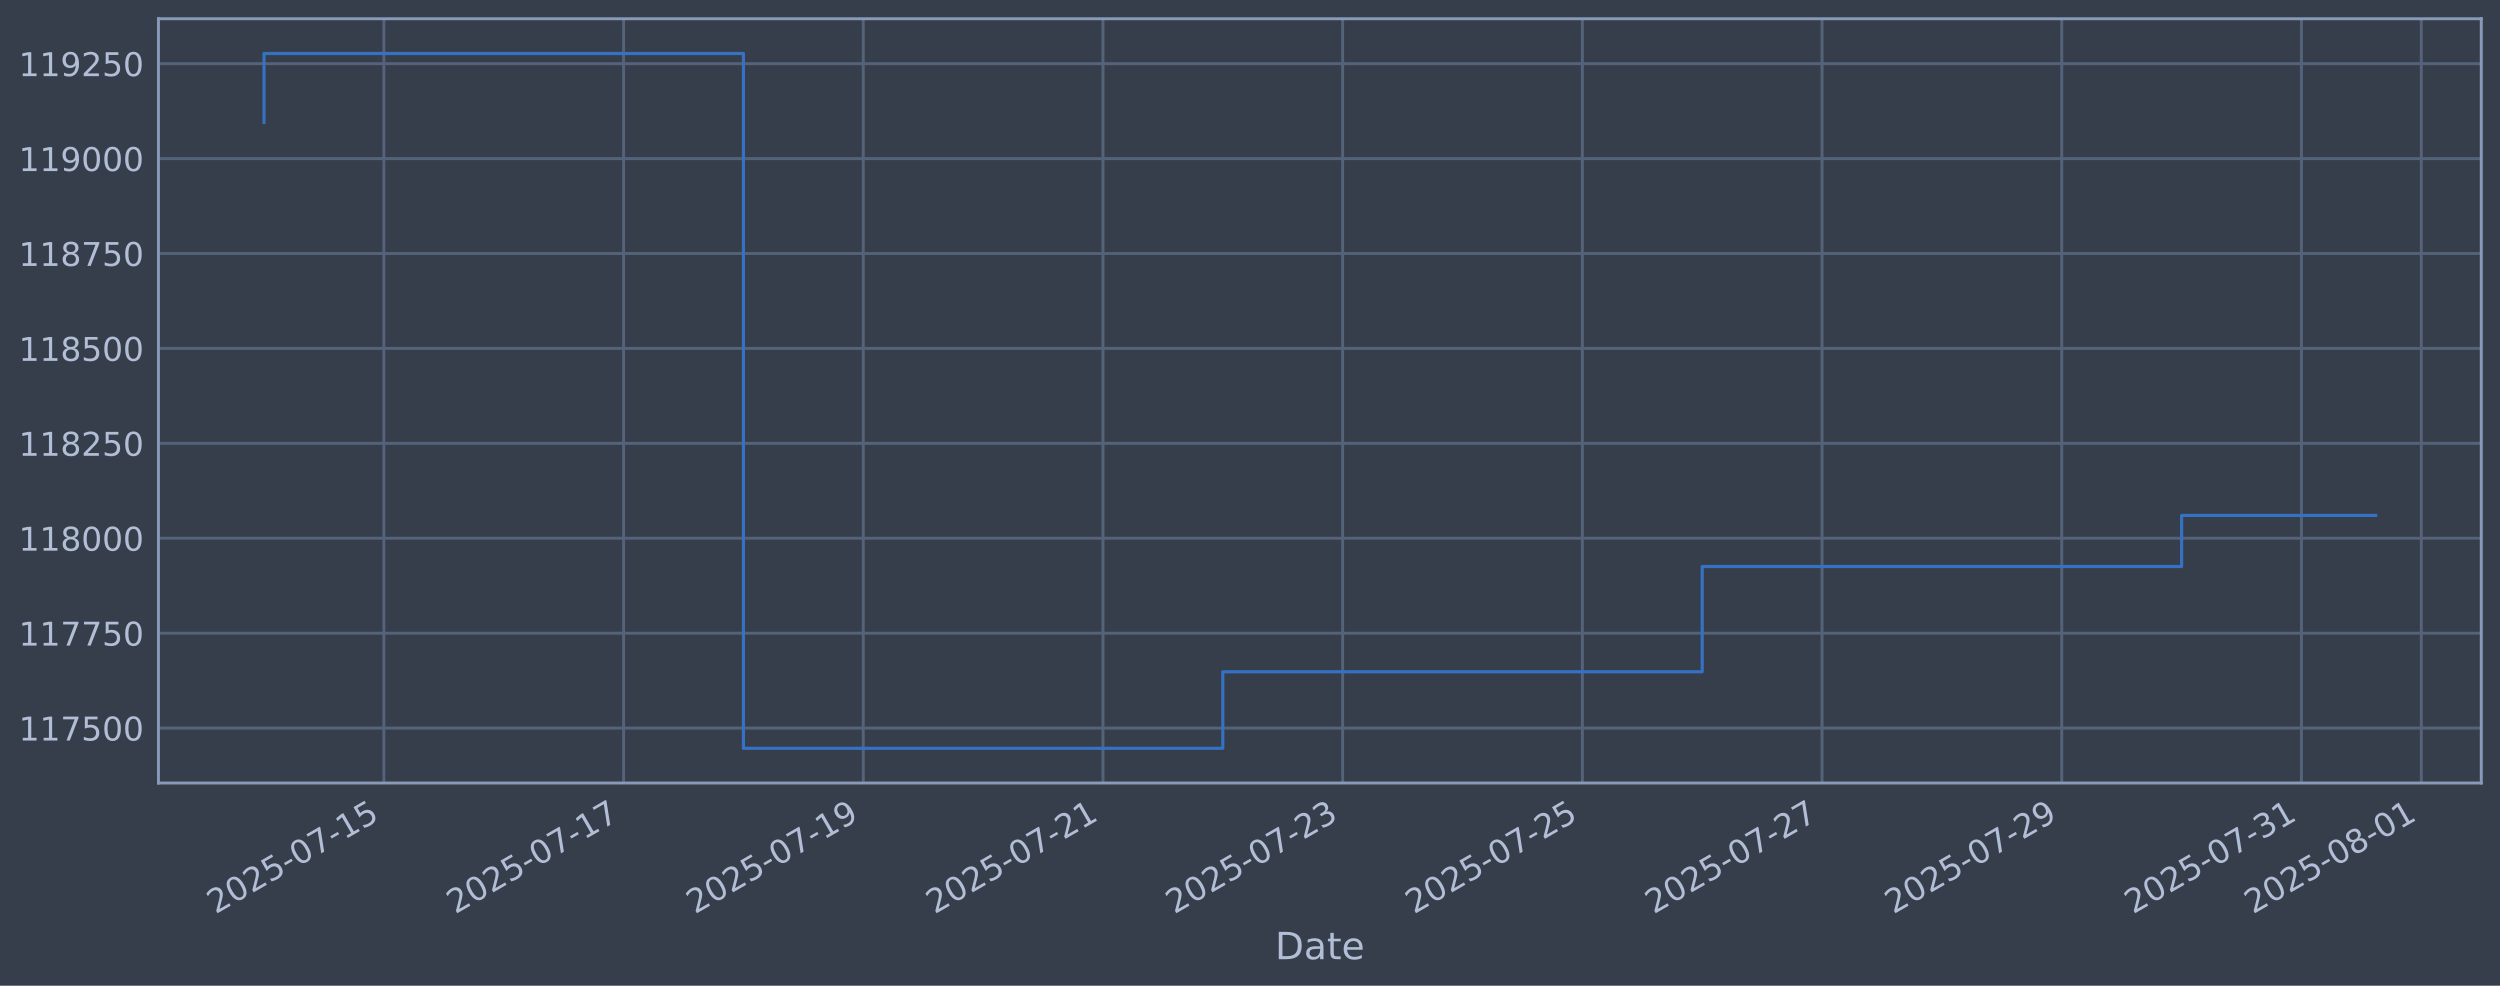
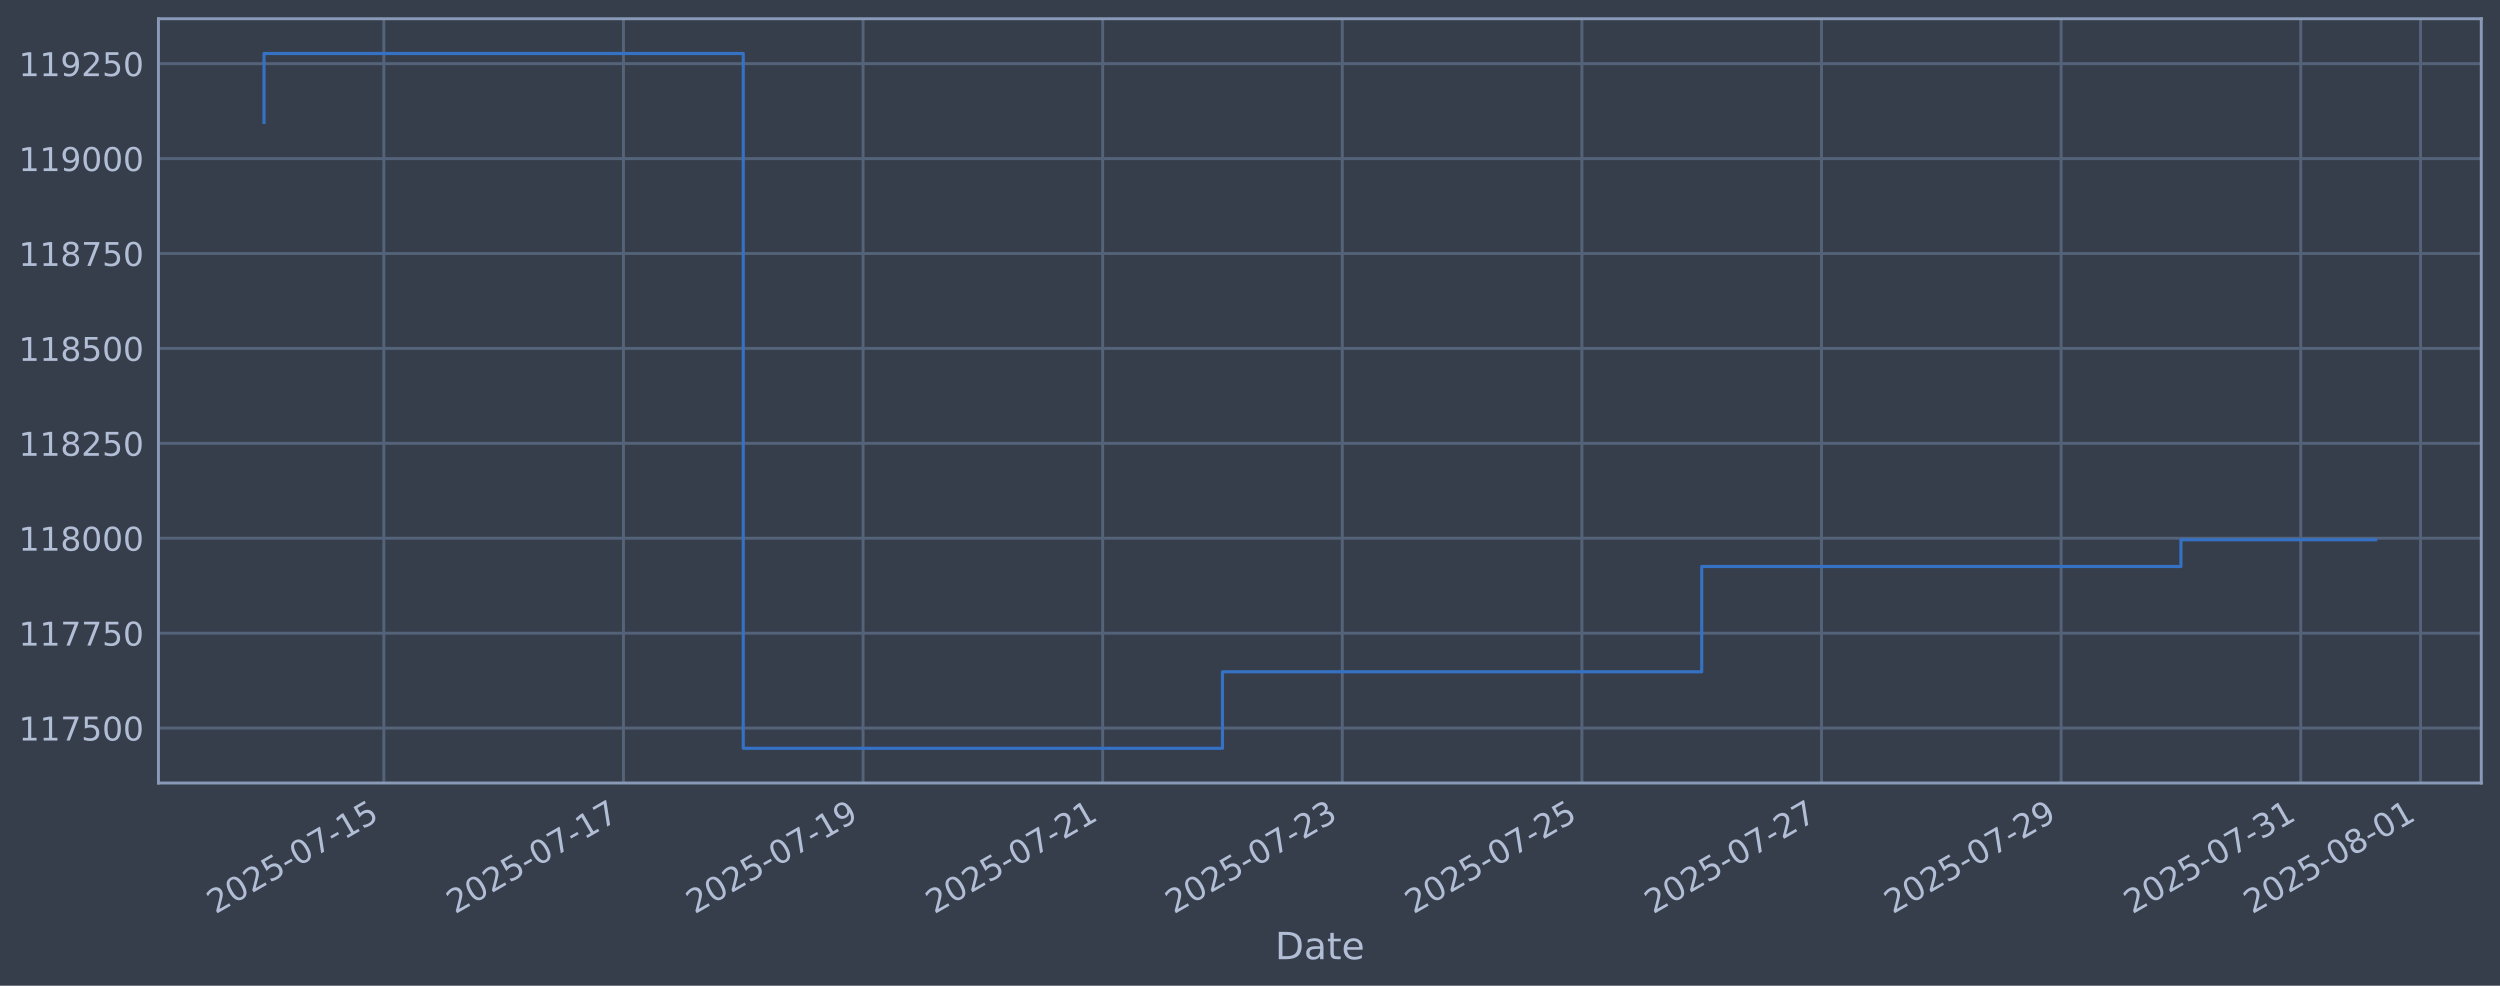
<svg xmlns="http://www.w3.org/2000/svg" xmlns:xlink="http://www.w3.org/1999/xlink" width="960.9pt" height="378.87pt" viewBox="0 0 960.9 378.87" version="1.1">
  <defs>
    <style type="text/css">*{stroke-linejoin: round; stroke-linecap: butt}</style>
  </defs>
  <g id="figure_1">
    <g id="patch_1">
      <path d="M 0 378.87  L 960.9 378.87  L 960.9 0  L 0 0  z " style="fill: #373e4b" />
    </g>
    <g id="axes_1">
      <g id="patch_2">
        <path d="M 60.901 300.96  L 953.701 300.96  L 953.701 7.2  L 60.901 7.2  z " style="fill: #373e4b" />
      </g>
      <g id="matplotlib.axis_1">
        <g id="xtick_1">
          <g id="line2d_1">
-             <path d="M 147.547 300.96  L 147.547 7.2  " clip-path="url(#pc0c000abad)" style="fill: none; stroke: #546379; stroke-width: 1.12; stroke-linecap: square" />
+             <path d="M 147.531 300.96  L 147.531 7.2  " clip-path="url(#p613773780a)" style="fill: none; stroke: #546379; stroke-width: 1.12; stroke-linecap: square" />
          </g>
          <g id="line2d_2" />
          <g id="text_1">
-             <g style="fill: #b1bed6" transform="translate(82.82168 351.4642) rotate(-30) scale(0.126 -0.126)">
+             <g style="fill: #b1bed6" transform="translate(82.80568 351.4642) rotate(-30) scale(0.126 -0.126)">
              <defs>
                <path id="DejaVuSans-32" d="M 1228 531  L 3431 531  L 3431 0  L 469 0  L 469 531  Q 828 903 1448 1529  Q 2069 2156 2228 2338  Q 2531 2678 2651 2914  Q 2772 3150 2772 3378  Q 2772 3750 2511 3984  Q 2250 4219 1831 4219  Q 1534 4219 1204 4116  Q 875 4013 500 3803  L 500 4441  Q 881 4594 1212 4672  Q 1544 4750 1819 4750  Q 2544 4750 2975 4387  Q 3406 4025 3406 3419  Q 3406 3131 3298 2873  Q 3191 2616 2906 2266  Q 2828 2175 2409 1742  Q 1991 1309 1228 531  z " transform="scale(0.015625)" />
                <path id="DejaVuSans-30" d="M 2034 4250  Q 1547 4250 1301 3770  Q 1056 3291 1056 2328  Q 1056 1369 1301 889  Q 1547 409 2034 409  Q 2525 409 2770 889  Q 3016 1369 3016 2328  Q 3016 3291 2770 3770  Q 2525 4250 2034 4250  z M 2034 4750  Q 2819 4750 3233 4129  Q 3647 3509 3647 2328  Q 3647 1150 3233 529  Q 2819 -91 2034 -91  Q 1250 -91 836 529  Q 422 1150 422 2328  Q 422 3509 836 4129  Q 1250 4750 2034 4750  z " transform="scale(0.015625)" />
                <path id="DejaVuSans-35" d="M 691 4666  L 3169 4666  L 3169 4134  L 1269 4134  L 1269 2991  Q 1406 3038 1543 3061  Q 1681 3084 1819 3084  Q 2600 3084 3056 2656  Q 3513 2228 3513 1497  Q 3513 744 3044 326  Q 2575 -91 1722 -91  Q 1428 -91 1123 -41  Q 819 9 494 109  L 494 744  Q 775 591 1075 516  Q 1375 441 1709 441  Q 2250 441 2565 725  Q 2881 1009 2881 1497  Q 2881 1984 2565 2268  Q 2250 2553 1709 2553  Q 1456 2553 1204 2497  Q 953 2441 691 2322  L 691 4666  z " transform="scale(0.015625)" />
                <path id="DejaVuSans-2d" d="M 313 2009  L 1997 2009  L 1997 1497  L 313 1497  L 313 2009  z " transform="scale(0.015625)" />
                <path id="DejaVuSans-37" d="M 525 4666  L 3525 4666  L 3525 4397  L 1831 0  L 1172 0  L 2766 4134  L 525 4134  L 525 4666  z " transform="scale(0.015625)" />
                <path id="DejaVuSans-31" d="M 794 531  L 1825 531  L 1825 4091  L 703 3866  L 703 4441  L 1819 4666  L 2450 4666  L 2450 531  L 3481 531  L 3481 0  L 794 0  L 794 531  z " transform="scale(0.015625)" />
              </defs>
              <use xlink:href="#DejaVuSans-32" />
              <use xlink:href="#DejaVuSans-30" transform="translate(63.62305 0)" />
              <use xlink:href="#DejaVuSans-32" transform="translate(127.2461 0)" />
              <use xlink:href="#DejaVuSans-35" transform="translate(190.8691 0)" />
              <use xlink:href="#DejaVuSans-2d" transform="translate(254.4922 0)" />
              <use xlink:href="#DejaVuSans-30" transform="translate(290.5762 0)" />
              <use xlink:href="#DejaVuSans-37" transform="translate(354.1992 0)" />
              <use xlink:href="#DejaVuSans-2d" transform="translate(417.8223 0)" />
              <use xlink:href="#DejaVuSans-31" transform="translate(453.9062 0)" />
              <use xlink:href="#DejaVuSans-35" transform="translate(517.5293 0)" />
            </g>
          </g>
        </g>
        <g id="xtick_2">
          <g id="line2d_3">
-             <path d="M 239.677 300.96  L 239.677 7.2  " clip-path="url(#pc0c000abad)" style="fill: none; stroke: #546379; stroke-width: 1.12; stroke-linecap: square" />
+             <path d="M 239.629 300.96  L 239.629 7.2  " clip-path="url(#p613773780a)" style="fill: none; stroke: #546379; stroke-width: 1.12; stroke-linecap: square" />
          </g>
          <g id="line2d_4" />
          <g id="text_2">
-             <g style="fill: #b1bed6" transform="translate(174.9514 351.4642) rotate(-30) scale(0.126 -0.126)">
+             <g style="fill: #b1bed6" transform="translate(174.9034 351.4642) rotate(-30) scale(0.126 -0.126)">
              <use xlink:href="#DejaVuSans-32" />
              <use xlink:href="#DejaVuSans-30" transform="translate(63.62305 0)" />
              <use xlink:href="#DejaVuSans-32" transform="translate(127.2461 0)" />
              <use xlink:href="#DejaVuSans-35" transform="translate(190.8691 0)" />
              <use xlink:href="#DejaVuSans-2d" transform="translate(254.4922 0)" />
              <use xlink:href="#DejaVuSans-30" transform="translate(290.5762 0)" />
              <use xlink:href="#DejaVuSans-37" transform="translate(354.1992 0)" />
              <use xlink:href="#DejaVuSans-2d" transform="translate(417.8223 0)" />
              <use xlink:href="#DejaVuSans-31" transform="translate(453.9062 0)" />
              <use xlink:href="#DejaVuSans-37" transform="translate(517.5293 0)" />
            </g>
          </g>
        </g>
        <g id="xtick_3">
          <g id="line2d_5">
-             <path d="M 331.807 300.96  L 331.807 7.2  " clip-path="url(#pc0c000abad)" style="fill: none; stroke: #546379; stroke-width: 1.12; stroke-linecap: square" />
+             <path d="M 331.727 300.96  L 331.727 7.2  " clip-path="url(#p613773780a)" style="fill: none; stroke: #546379; stroke-width: 1.12; stroke-linecap: square" />
          </g>
          <g id="line2d_6" />
          <g id="text_3">
-             <g style="fill: #b1bed6" transform="translate(267.0812 351.4642) rotate(-30) scale(0.126 -0.126)">
+             <g style="fill: #b1bed6" transform="translate(267.0011 351.4642) rotate(-30) scale(0.126 -0.126)">
              <defs>
                <path id="DejaVuSans-39" d="M 703 97  L 703 672  Q 941 559 1184 500  Q 1428 441 1663 441  Q 2288 441 2617 861  Q 2947 1281 2994 2138  Q 2813 1869 2534 1725  Q 2256 1581 1919 1581  Q 1219 1581 811 2004  Q 403 2428 403 3163  Q 403 3881 828 4315  Q 1253 4750 1959 4750  Q 2769 4750 3195 4129  Q 3622 3509 3622 2328  Q 3622 1225 3098 567  Q 2575 -91 1691 -91  Q 1453 -91 1209 -44  Q 966 3 703 97  z M 1959 2075  Q 2384 2075 2632 2365  Q 2881 2656 2881 3163  Q 2881 3666 2632 3958  Q 2384 4250 1959 4250  Q 1534 4250 1286 3958  Q 1038 3666 1038 3163  Q 1038 2656 1286 2365  Q 1534 2075 1959 2075  z " transform="scale(0.015625)" />
              </defs>
              <use xlink:href="#DejaVuSans-32" />
              <use xlink:href="#DejaVuSans-30" transform="translate(63.62305 0)" />
              <use xlink:href="#DejaVuSans-32" transform="translate(127.2461 0)" />
              <use xlink:href="#DejaVuSans-35" transform="translate(190.8691 0)" />
              <use xlink:href="#DejaVuSans-2d" transform="translate(254.4922 0)" />
              <use xlink:href="#DejaVuSans-30" transform="translate(290.5762 0)" />
              <use xlink:href="#DejaVuSans-37" transform="translate(354.1992 0)" />
              <use xlink:href="#DejaVuSans-2d" transform="translate(417.8223 0)" />
              <use xlink:href="#DejaVuSans-31" transform="translate(453.9062 0)" />
              <use xlink:href="#DejaVuSans-39" transform="translate(517.5293 0)" />
            </g>
          </g>
        </g>
        <g id="xtick_4">
          <g id="line2d_7">
-             <path d="M 423.936 300.96  L 423.936 7.2  " clip-path="url(#pc0c000abad)" style="fill: none; stroke: #546379; stroke-width: 1.12; stroke-linecap: square" />
+             <path d="M 423.824 300.96  L 423.824 7.2  " clip-path="url(#p613773780a)" style="fill: none; stroke: #546379; stroke-width: 1.12; stroke-linecap: square" />
          </g>
          <g id="line2d_8" />
          <g id="text_4">
-             <g style="fill: #b1bed6" transform="translate(359.2109 351.4642) rotate(-30) scale(0.126 -0.126)">
+             <g style="fill: #b1bed6" transform="translate(359.0989 351.4642) rotate(-30) scale(0.126 -0.126)">
              <use xlink:href="#DejaVuSans-32" />
              <use xlink:href="#DejaVuSans-30" transform="translate(63.62305 0)" />
              <use xlink:href="#DejaVuSans-32" transform="translate(127.2461 0)" />
              <use xlink:href="#DejaVuSans-35" transform="translate(190.8691 0)" />
              <use xlink:href="#DejaVuSans-2d" transform="translate(254.4922 0)" />
              <use xlink:href="#DejaVuSans-30" transform="translate(290.5762 0)" />
              <use xlink:href="#DejaVuSans-37" transform="translate(354.1992 0)" />
              <use xlink:href="#DejaVuSans-2d" transform="translate(417.8223 0)" />
              <use xlink:href="#DejaVuSans-32" transform="translate(453.9062 0)" />
              <use xlink:href="#DejaVuSans-31" transform="translate(517.5293 0)" />
            </g>
          </g>
        </g>
        <g id="xtick_5">
          <g id="line2d_9">
-             <path d="M 516.066 300.96  L 516.066 7.2  " clip-path="url(#pc0c000abad)" style="fill: none; stroke: #546379; stroke-width: 1.12; stroke-linecap: square" />
+             <path d="M 515.922 300.96  L 515.922 7.2  " clip-path="url(#p613773780a)" style="fill: none; stroke: #546379; stroke-width: 1.12; stroke-linecap: square" />
          </g>
          <g id="line2d_10" />
          <g id="text_5">
-             <g style="fill: #b1bed6" transform="translate(451.3407 351.4642) rotate(-30) scale(0.126 -0.126)">
+             <g style="fill: #b1bed6" transform="translate(451.1966 351.4642) rotate(-30) scale(0.126 -0.126)">
              <defs>
                <path id="DejaVuSans-33" d="M 2597 2516  Q 3050 2419 3304 2112  Q 3559 1806 3559 1356  Q 3559 666 3084 287  Q 2609 -91 1734 -91  Q 1441 -91 1130 -33  Q 819 25 488 141  L 488 750  Q 750 597 1062 519  Q 1375 441 1716 441  Q 2309 441 2620 675  Q 2931 909 2931 1356  Q 2931 1769 2642 2001  Q 2353 2234 1838 2234  L 1294 2234  L 1294 2753  L 1863 2753  Q 2328 2753 2575 2939  Q 2822 3125 2822 3475  Q 2822 3834 2567 4026  Q 2313 4219 1838 4219  Q 1578 4219 1281 4162  Q 984 4106 628 3988  L 628 4550  Q 988 4650 1302 4700  Q 1616 4750 1894 4750  Q 2613 4750 3031 4423  Q 3450 4097 3450 3541  Q 3450 3153 3228 2886  Q 3006 2619 2597 2516  z " transform="scale(0.015625)" />
              </defs>
              <use xlink:href="#DejaVuSans-32" />
              <use xlink:href="#DejaVuSans-30" transform="translate(63.62305 0)" />
              <use xlink:href="#DejaVuSans-32" transform="translate(127.2461 0)" />
              <use xlink:href="#DejaVuSans-35" transform="translate(190.8691 0)" />
              <use xlink:href="#DejaVuSans-2d" transform="translate(254.4922 0)" />
              <use xlink:href="#DejaVuSans-30" transform="translate(290.5762 0)" />
              <use xlink:href="#DejaVuSans-37" transform="translate(354.1992 0)" />
              <use xlink:href="#DejaVuSans-2d" transform="translate(417.8223 0)" />
              <use xlink:href="#DejaVuSans-32" transform="translate(453.9062 0)" />
              <use xlink:href="#DejaVuSans-33" transform="translate(517.5293 0)" />
            </g>
          </g>
        </g>
        <g id="xtick_6">
          <g id="line2d_11">
-             <path d="M 608.196 300.96  L 608.196 7.2  " clip-path="url(#pc0c000abad)" style="fill: none; stroke: #546379; stroke-width: 1.12; stroke-linecap: square" />
+             <path d="M 608.02 300.96  L 608.02 7.2  " clip-path="url(#p613773780a)" style="fill: none; stroke: #546379; stroke-width: 1.12; stroke-linecap: square" />
          </g>
          <g id="line2d_12" />
          <g id="text_6">
-             <g style="fill: #b1bed6" transform="translate(543.4704 351.4642) rotate(-30) scale(0.126 -0.126)">
+             <g style="fill: #b1bed6" transform="translate(543.2943 351.4642) rotate(-30) scale(0.126 -0.126)">
              <use xlink:href="#DejaVuSans-32" />
              <use xlink:href="#DejaVuSans-30" transform="translate(63.62305 0)" />
              <use xlink:href="#DejaVuSans-32" transform="translate(127.2461 0)" />
              <use xlink:href="#DejaVuSans-35" transform="translate(190.8691 0)" />
              <use xlink:href="#DejaVuSans-2d" transform="translate(254.4922 0)" />
              <use xlink:href="#DejaVuSans-30" transform="translate(290.5762 0)" />
              <use xlink:href="#DejaVuSans-37" transform="translate(354.1992 0)" />
              <use xlink:href="#DejaVuSans-2d" transform="translate(417.8223 0)" />
              <use xlink:href="#DejaVuSans-32" transform="translate(453.9062 0)" />
              <use xlink:href="#DejaVuSans-35" transform="translate(517.5293 0)" />
            </g>
          </g>
        </g>
        <g id="xtick_7">
          <g id="line2d_13">
-             <path d="M 700.326 300.96  L 700.326 7.2  " clip-path="url(#pc0c000abad)" style="fill: none; stroke: #546379; stroke-width: 1.12; stroke-linecap: square" />
+             <path d="M 700.118 300.96  L 700.118 7.2  " clip-path="url(#p613773780a)" style="fill: none; stroke: #546379; stroke-width: 1.12; stroke-linecap: square" />
          </g>
          <g id="line2d_14" />
          <g id="text_7">
-             <g style="fill: #b1bed6" transform="translate(635.6002 351.4642) rotate(-30) scale(0.126 -0.126)">
+             <g style="fill: #b1bed6" transform="translate(635.3921 351.4642) rotate(-30) scale(0.126 -0.126)">
              <use xlink:href="#DejaVuSans-32" />
              <use xlink:href="#DejaVuSans-30" transform="translate(63.62305 0)" />
              <use xlink:href="#DejaVuSans-32" transform="translate(127.2461 0)" />
              <use xlink:href="#DejaVuSans-35" transform="translate(190.8691 0)" />
              <use xlink:href="#DejaVuSans-2d" transform="translate(254.4922 0)" />
              <use xlink:href="#DejaVuSans-30" transform="translate(290.5762 0)" />
              <use xlink:href="#DejaVuSans-37" transform="translate(354.1992 0)" />
              <use xlink:href="#DejaVuSans-2d" transform="translate(417.8223 0)" />
              <use xlink:href="#DejaVuSans-32" transform="translate(453.9062 0)" />
              <use xlink:href="#DejaVuSans-37" transform="translate(517.5293 0)" />
            </g>
          </g>
        </g>
        <g id="xtick_8">
          <g id="line2d_15">
-             <path d="M 792.455 300.96  L 792.455 7.2  " clip-path="url(#pc0c000abad)" style="fill: none; stroke: #546379; stroke-width: 1.12; stroke-linecap: square" />
+             <path d="M 792.215 300.96  L 792.215 7.2  " clip-path="url(#p613773780a)" style="fill: none; stroke: #546379; stroke-width: 1.12; stroke-linecap: square" />
          </g>
          <g id="line2d_16" />
          <g id="text_8">
-             <g style="fill: #b1bed6" transform="translate(727.7299 351.4642) rotate(-30) scale(0.126 -0.126)">
+             <g style="fill: #b1bed6" transform="translate(727.4898 351.4642) rotate(-30) scale(0.126 -0.126)">
              <use xlink:href="#DejaVuSans-32" />
              <use xlink:href="#DejaVuSans-30" transform="translate(63.62305 0)" />
              <use xlink:href="#DejaVuSans-32" transform="translate(127.2461 0)" />
              <use xlink:href="#DejaVuSans-35" transform="translate(190.8691 0)" />
              <use xlink:href="#DejaVuSans-2d" transform="translate(254.4922 0)" />
              <use xlink:href="#DejaVuSans-30" transform="translate(290.5762 0)" />
              <use xlink:href="#DejaVuSans-37" transform="translate(354.1992 0)" />
              <use xlink:href="#DejaVuSans-2d" transform="translate(417.8223 0)" />
              <use xlink:href="#DejaVuSans-32" transform="translate(453.9062 0)" />
              <use xlink:href="#DejaVuSans-39" transform="translate(517.5293 0)" />
            </g>
          </g>
        </g>
        <g id="xtick_9">
          <g id="line2d_17">
-             <path d="M 884.585 300.96  L 884.585 7.2  " clip-path="url(#pc0c000abad)" style="fill: none; stroke: #546379; stroke-width: 1.12; stroke-linecap: square" />
+             <path d="M 884.313 300.96  L 884.313 7.2  " clip-path="url(#p613773780a)" style="fill: none; stroke: #546379; stroke-width: 1.12; stroke-linecap: square" />
          </g>
          <g id="line2d_18" />
          <g id="text_9">
-             <g style="fill: #b1bed6" transform="translate(819.8597 351.4642) rotate(-30) scale(0.126 -0.126)">
+             <g style="fill: #b1bed6" transform="translate(819.5875 351.4642) rotate(-30) scale(0.126 -0.126)">
              <use xlink:href="#DejaVuSans-32" />
              <use xlink:href="#DejaVuSans-30" transform="translate(63.62305 0)" />
              <use xlink:href="#DejaVuSans-32" transform="translate(127.2461 0)" />
              <use xlink:href="#DejaVuSans-35" transform="translate(190.8691 0)" />
              <use xlink:href="#DejaVuSans-2d" transform="translate(254.4922 0)" />
              <use xlink:href="#DejaVuSans-30" transform="translate(290.5762 0)" />
              <use xlink:href="#DejaVuSans-37" transform="translate(354.1992 0)" />
              <use xlink:href="#DejaVuSans-2d" transform="translate(417.8223 0)" />
              <use xlink:href="#DejaVuSans-33" transform="translate(453.9062 0)" />
              <use xlink:href="#DejaVuSans-31" transform="translate(517.5293 0)" />
            </g>
          </g>
        </g>
        <g id="xtick_10">
          <g id="line2d_19">
-             <path d="M 930.65 300.96  L 930.65 7.2  " clip-path="url(#pc0c000abad)" style="fill: none; stroke: #546379; stroke-width: 1.12; stroke-linecap: square" />
+             <path d="M 930.362 300.96  L 930.362 7.2  " clip-path="url(#p613773780a)" style="fill: none; stroke: #546379; stroke-width: 1.12; stroke-linecap: square" />
          </g>
          <g id="line2d_20" />
          <g id="text_10">
-             <g style="fill: #b1bed6" transform="translate(865.9245 351.4642) rotate(-30) scale(0.126 -0.126)">
+             <g style="fill: #b1bed6" transform="translate(865.6364 351.4642) rotate(-30) scale(0.126 -0.126)">
              <defs>
                <path id="DejaVuSans-38" d="M 2034 2216  Q 1584 2216 1326 1975  Q 1069 1734 1069 1313  Q 1069 891 1326 650  Q 1584 409 2034 409  Q 2484 409 2743 651  Q 3003 894 3003 1313  Q 3003 1734 2745 1975  Q 2488 2216 2034 2216  z M 1403 2484  Q 997 2584 770 2862  Q 544 3141 544 3541  Q 544 4100 942 4425  Q 1341 4750 2034 4750  Q 2731 4750 3128 4425  Q 3525 4100 3525 3541  Q 3525 3141 3298 2862  Q 3072 2584 2669 2484  Q 3125 2378 3379 2068  Q 3634 1759 3634 1313  Q 3634 634 3220 271  Q 2806 -91 2034 -91  Q 1263 -91 848 271  Q 434 634 434 1313  Q 434 1759 690 2068  Q 947 2378 1403 2484  z M 1172 3481  Q 1172 3119 1398 2916  Q 1625 2713 2034 2713  Q 2441 2713 2670 2916  Q 2900 3119 2900 3481  Q 2900 3844 2670 4047  Q 2441 4250 2034 4250  Q 1625 4250 1398 4047  Q 1172 3844 1172 3481  z " transform="scale(0.015625)" />
              </defs>
              <use xlink:href="#DejaVuSans-32" />
              <use xlink:href="#DejaVuSans-30" transform="translate(63.62305 0)" />
              <use xlink:href="#DejaVuSans-32" transform="translate(127.2461 0)" />
              <use xlink:href="#DejaVuSans-35" transform="translate(190.8691 0)" />
              <use xlink:href="#DejaVuSans-2d" transform="translate(254.4922 0)" />
              <use xlink:href="#DejaVuSans-30" transform="translate(290.5762 0)" />
              <use xlink:href="#DejaVuSans-38" transform="translate(354.1992 0)" />
              <use xlink:href="#DejaVuSans-2d" transform="translate(417.8223 0)" />
              <use xlink:href="#DejaVuSans-30" transform="translate(453.9062 0)" />
              <use xlink:href="#DejaVuSans-31" transform="translate(517.5293 0)" />
            </g>
          </g>
        </g>
        <g id="text_11">
          <g style="fill: #b1bed6" transform="translate(490.0914 368.6753) scale(0.144 -0.144)">
            <defs>
              <path id="DejaVuSans-44" d="M 1259 4147  L 1259 519  L 2022 519  Q 2988 519 3436 956  Q 3884 1394 3884 2338  Q 3884 3275 3436 3711  Q 2988 4147 2022 4147  L 1259 4147  z M 628 4666  L 1925 4666  Q 3281 4666 3915 4102  Q 4550 3538 4550 2338  Q 4550 1131 3912 565  Q 3275 0 1925 0  L 628 0  L 628 4666  z " transform="scale(0.015625)" />
              <path id="DejaVuSans-61" d="M 2194 1759  Q 1497 1759 1228 1600  Q 959 1441 959 1056  Q 959 750 1161 570  Q 1363 391 1709 391  Q 2188 391 2477 730  Q 2766 1069 2766 1631  L 2766 1759  L 2194 1759  z M 3341 1997  L 3341 0  L 2766 0  L 2766 531  Q 2569 213 2275 61  Q 1981 -91 1556 -91  Q 1019 -91 701 211  Q 384 513 384 1019  Q 384 1609 779 1909  Q 1175 2209 1959 2209  L 2766 2209  L 2766 2266  Q 2766 2663 2505 2880  Q 2244 3097 1772 3097  Q 1472 3097 1187 3025  Q 903 2953 641 2809  L 641 3341  Q 956 3463 1253 3523  Q 1550 3584 1831 3584  Q 2591 3584 2966 3190  Q 3341 2797 3341 1997  z " transform="scale(0.015625)" />
              <path id="DejaVuSans-74" d="M 1172 4494  L 1172 3500  L 2356 3500  L 2356 3053  L 1172 3053  L 1172 1153  Q 1172 725 1289 603  Q 1406 481 1766 481  L 2356 481  L 2356 0  L 1766 0  Q 1100 0 847 248  Q 594 497 594 1153  L 594 3053  L 172 3053  L 172 3500  L 594 3500  L 594 4494  L 1172 4494  z " transform="scale(0.015625)" />
              <path id="DejaVuSans-65" d="M 3597 1894  L 3597 1613  L 953 1613  Q 991 1019 1311 708  Q 1631 397 2203 397  Q 2534 397 2845 478  Q 3156 559 3463 722  L 3463 178  Q 3153 47 2828 -22  Q 2503 -91 2169 -91  Q 1331 -91 842 396  Q 353 884 353 1716  Q 353 2575 817 3079  Q 1281 3584 2069 3584  Q 2775 3584 3186 3129  Q 3597 2675 3597 1894  z M 3022 2063  Q 3016 2534 2758 2815  Q 2500 3097 2075 3097  Q 1594 3097 1305 2825  Q 1016 2553 972 2059  L 3022 2063  z " transform="scale(0.015625)" />
            </defs>
            <use xlink:href="#DejaVuSans-44" />
            <use xlink:href="#DejaVuSans-61" transform="translate(77.00195 0)" />
            <use xlink:href="#DejaVuSans-74" transform="translate(138.2812 0)" />
            <use xlink:href="#DejaVuSans-65" transform="translate(177.4902 0)" />
          </g>
        </g>
      </g>
      <g id="matplotlib.axis_2">
        <g id="ytick_1">
          <g id="line2d_21">
-             <path d="M 60.901 279.843  L 953.701 279.843  " clip-path="url(#pc0c000abad)" style="fill: none; stroke: #546379; stroke-width: 1.12; stroke-linecap: square" />
+             <path d="M 60.901 279.843  L 953.701 279.843  " clip-path="url(#p613773780a)" style="fill: none; stroke: #546379; stroke-width: 1.12; stroke-linecap: square" />
          </g>
          <g id="line2d_22" />
          <g id="text_12">
            <g style="fill: #b1bed6" transform="translate(7.2 284.6295) scale(0.126 -0.126)">
              <use xlink:href="#DejaVuSans-31" />
              <use xlink:href="#DejaVuSans-31" transform="translate(63.62305 0)" />
              <use xlink:href="#DejaVuSans-37" transform="translate(127.2461 0)" />
              <use xlink:href="#DejaVuSans-35" transform="translate(190.8691 0)" />
              <use xlink:href="#DejaVuSans-30" transform="translate(254.4922 0)" />
              <use xlink:href="#DejaVuSans-30" transform="translate(318.1152 0)" />
            </g>
          </g>
        </g>
        <g id="ytick_2">
          <g id="line2d_23">
-             <path d="M 60.901 243.361  L 953.701 243.361  " clip-path="url(#pc0c000abad)" style="fill: none; stroke: #546379; stroke-width: 1.12; stroke-linecap: square" />
+             <path d="M 60.901 243.361  L 953.701 243.361  " clip-path="url(#p613773780a)" style="fill: none; stroke: #546379; stroke-width: 1.12; stroke-linecap: square" />
          </g>
          <g id="line2d_24" />
          <g id="text_13">
            <g style="fill: #b1bed6" transform="translate(7.2 248.1479) scale(0.126 -0.126)">
              <use xlink:href="#DejaVuSans-31" />
              <use xlink:href="#DejaVuSans-31" transform="translate(63.62305 0)" />
              <use xlink:href="#DejaVuSans-37" transform="translate(127.2461 0)" />
              <use xlink:href="#DejaVuSans-37" transform="translate(190.8691 0)" />
              <use xlink:href="#DejaVuSans-35" transform="translate(254.4922 0)" />
              <use xlink:href="#DejaVuSans-30" transform="translate(318.1152 0)" />
            </g>
          </g>
        </g>
        <g id="ytick_3">
          <g id="line2d_25">
-             <path d="M 60.901 206.879  L 953.701 206.879  " clip-path="url(#pc0c000abad)" style="fill: none; stroke: #546379; stroke-width: 1.12; stroke-linecap: square" />
+             <path d="M 60.901 206.879  L 953.701 206.879  " clip-path="url(#p613773780a)" style="fill: none; stroke: #546379; stroke-width: 1.12; stroke-linecap: square" />
          </g>
          <g id="line2d_26" />
          <g id="text_14">
            <g style="fill: #b1bed6" transform="translate(7.2 211.6662) scale(0.126 -0.126)">
              <use xlink:href="#DejaVuSans-31" />
              <use xlink:href="#DejaVuSans-31" transform="translate(63.62305 0)" />
              <use xlink:href="#DejaVuSans-38" transform="translate(127.2461 0)" />
              <use xlink:href="#DejaVuSans-30" transform="translate(190.8691 0)" />
              <use xlink:href="#DejaVuSans-30" transform="translate(254.4922 0)" />
              <use xlink:href="#DejaVuSans-30" transform="translate(318.1152 0)" />
            </g>
          </g>
        </g>
        <g id="ytick_4">
          <g id="line2d_27">
-             <path d="M 60.901 170.398  L 953.701 170.398  " clip-path="url(#pc0c000abad)" style="fill: none; stroke: #546379; stroke-width: 1.12; stroke-linecap: square" />
+             <path d="M 60.901 170.398  L 953.701 170.398  " clip-path="url(#p613773780a)" style="fill: none; stroke: #546379; stroke-width: 1.12; stroke-linecap: square" />
          </g>
          <g id="line2d_28" />
          <g id="text_15">
            <g style="fill: #b1bed6" transform="translate(7.2 175.1845) scale(0.126 -0.126)">
              <use xlink:href="#DejaVuSans-31" />
              <use xlink:href="#DejaVuSans-31" transform="translate(63.62305 0)" />
              <use xlink:href="#DejaVuSans-38" transform="translate(127.2461 0)" />
              <use xlink:href="#DejaVuSans-32" transform="translate(190.8691 0)" />
              <use xlink:href="#DejaVuSans-35" transform="translate(254.4922 0)" />
              <use xlink:href="#DejaVuSans-30" transform="translate(318.1152 0)" />
            </g>
          </g>
        </g>
        <g id="ytick_5">
          <g id="line2d_29">
-             <path d="M 60.901 133.916  L 953.701 133.916  " clip-path="url(#pc0c000abad)" style="fill: none; stroke: #546379; stroke-width: 1.12; stroke-linecap: square" />
+             <path d="M 60.901 133.916  L 953.701 133.916  " clip-path="url(#p613773780a)" style="fill: none; stroke: #546379; stroke-width: 1.12; stroke-linecap: square" />
          </g>
          <g id="line2d_30" />
          <g id="text_16">
            <g style="fill: #b1bed6" transform="translate(7.2 138.7029) scale(0.126 -0.126)">
              <use xlink:href="#DejaVuSans-31" />
              <use xlink:href="#DejaVuSans-31" transform="translate(63.62305 0)" />
              <use xlink:href="#DejaVuSans-38" transform="translate(127.2461 0)" />
              <use xlink:href="#DejaVuSans-35" transform="translate(190.8691 0)" />
              <use xlink:href="#DejaVuSans-30" transform="translate(254.4922 0)" />
              <use xlink:href="#DejaVuSans-30" transform="translate(318.1152 0)" />
            </g>
          </g>
        </g>
        <g id="ytick_6">
          <g id="line2d_31">
-             <path d="M 60.901 97.434  L 953.701 97.434  " clip-path="url(#pc0c000abad)" style="fill: none; stroke: #546379; stroke-width: 1.12; stroke-linecap: square" />
+             <path d="M 60.901 97.434  L 953.701 97.434  " clip-path="url(#p613773780a)" style="fill: none; stroke: #546379; stroke-width: 1.12; stroke-linecap: square" />
          </g>
          <g id="line2d_32" />
          <g id="text_17">
            <g style="fill: #b1bed6" transform="translate(7.2 102.2212) scale(0.126 -0.126)">
              <use xlink:href="#DejaVuSans-31" />
              <use xlink:href="#DejaVuSans-31" transform="translate(63.62305 0)" />
              <use xlink:href="#DejaVuSans-38" transform="translate(127.2461 0)" />
              <use xlink:href="#DejaVuSans-37" transform="translate(190.8691 0)" />
              <use xlink:href="#DejaVuSans-35" transform="translate(254.4922 0)" />
              <use xlink:href="#DejaVuSans-30" transform="translate(318.1152 0)" />
            </g>
          </g>
        </g>
        <g id="ytick_7">
          <g id="line2d_33">
-             <path d="M 60.901 60.953  L 953.701 60.953  " clip-path="url(#pc0c000abad)" style="fill: none; stroke: #546379; stroke-width: 1.12; stroke-linecap: square" />
+             <path d="M 60.901 60.953  L 953.701 60.953  " clip-path="url(#p613773780a)" style="fill: none; stroke: #546379; stroke-width: 1.12; stroke-linecap: square" />
          </g>
          <g id="line2d_34" />
          <g id="text_18">
            <g style="fill: #b1bed6" transform="translate(7.2 65.73954) scale(0.126 -0.126)">
              <use xlink:href="#DejaVuSans-31" />
              <use xlink:href="#DejaVuSans-31" transform="translate(63.62305 0)" />
              <use xlink:href="#DejaVuSans-39" transform="translate(127.2461 0)" />
              <use xlink:href="#DejaVuSans-30" transform="translate(190.8691 0)" />
              <use xlink:href="#DejaVuSans-30" transform="translate(254.4922 0)" />
              <use xlink:href="#DejaVuSans-30" transform="translate(318.1152 0)" />
            </g>
          </g>
        </g>
        <g id="ytick_8">
          <g id="line2d_35">
-             <path d="M 60.901 24.471  L 953.701 24.471  " clip-path="url(#pc0c000abad)" style="fill: none; stroke: #546379; stroke-width: 1.12; stroke-linecap: square" />
+             <path d="M 60.901 24.471  L 953.701 24.471  " clip-path="url(#p613773780a)" style="fill: none; stroke: #546379; stroke-width: 1.12; stroke-linecap: square" />
          </g>
          <g id="line2d_36" />
          <g id="text_19">
            <g style="fill: #b1bed6" transform="translate(7.2 29.25787) scale(0.126 -0.126)">
              <use xlink:href="#DejaVuSans-31" />
              <use xlink:href="#DejaVuSans-31" transform="translate(63.62305 0)" />
              <use xlink:href="#DejaVuSans-39" transform="translate(127.2461 0)" />
              <use xlink:href="#DejaVuSans-32" transform="translate(190.8691 0)" />
              <use xlink:href="#DejaVuSans-35" transform="translate(254.4922 0)" />
              <use xlink:href="#DejaVuSans-30" transform="translate(318.1152 0)" />
            </g>
          </g>
        </g>
      </g>
      <g id="line2d_37">
-         <path d="M 101.482 47.033  L 101.482 20.553  L 285.742 20.553  L 285.742 287.607  L 470.001 287.607  L 470.001 258.197  L 654.261 258.197  L 654.261 217.743  L 838.52 217.743  L 838.52 198.103  L 913.119 198.103  " clip-path="url(#pc0c000abad)" style="fill: none; stroke: #3572c6; stroke-width: 1.2; stroke-linecap: square" />
+         <path d="M 101.482 47.033  L 101.482 20.553  L 285.678 20.553  L 285.678 287.607  L 469.873 287.607  L 469.873 258.197  L 654.069 258.197  L 654.069 217.743  L 838.264 217.743  L 838.264 207.465  L 913.119 207.465  " clip-path="url(#p613773780a)" style="fill: none; stroke: #3572c6; stroke-width: 1.2; stroke-linecap: square" />
      </g>
      <g id="patch_3">
        <path d="M 60.901 300.96  L 60.901 7.2  " style="fill: none; stroke: #899ab8; stroke-width: 1.12; stroke-linejoin: miter; stroke-linecap: square" />
      </g>
      <g id="patch_4">
        <path d="M 953.701 300.96  L 953.701 7.2  " style="fill: none; stroke: #899ab8; stroke-width: 1.12; stroke-linejoin: miter; stroke-linecap: square" />
      </g>
      <g id="patch_5">
        <path d="M 60.901 300.96  L 953.701 300.96  " style="fill: none; stroke: #899ab8; stroke-width: 1.12; stroke-linejoin: miter; stroke-linecap: square" />
      </g>
      <g id="patch_6">
        <path d="M 60.901 7.2  L 953.701 7.2  " style="fill: none; stroke: #899ab8; stroke-width: 1.12; stroke-linejoin: miter; stroke-linecap: square" />
      </g>
    </g>
  </g>
  <defs>
-     <clipPath id="pc0c000abad">
+     <clipPath id="p613773780a">
      <rect x="60.901" y="7.2" width="892.8" height="293.76" />
    </clipPath>
  </defs>
</svg>
